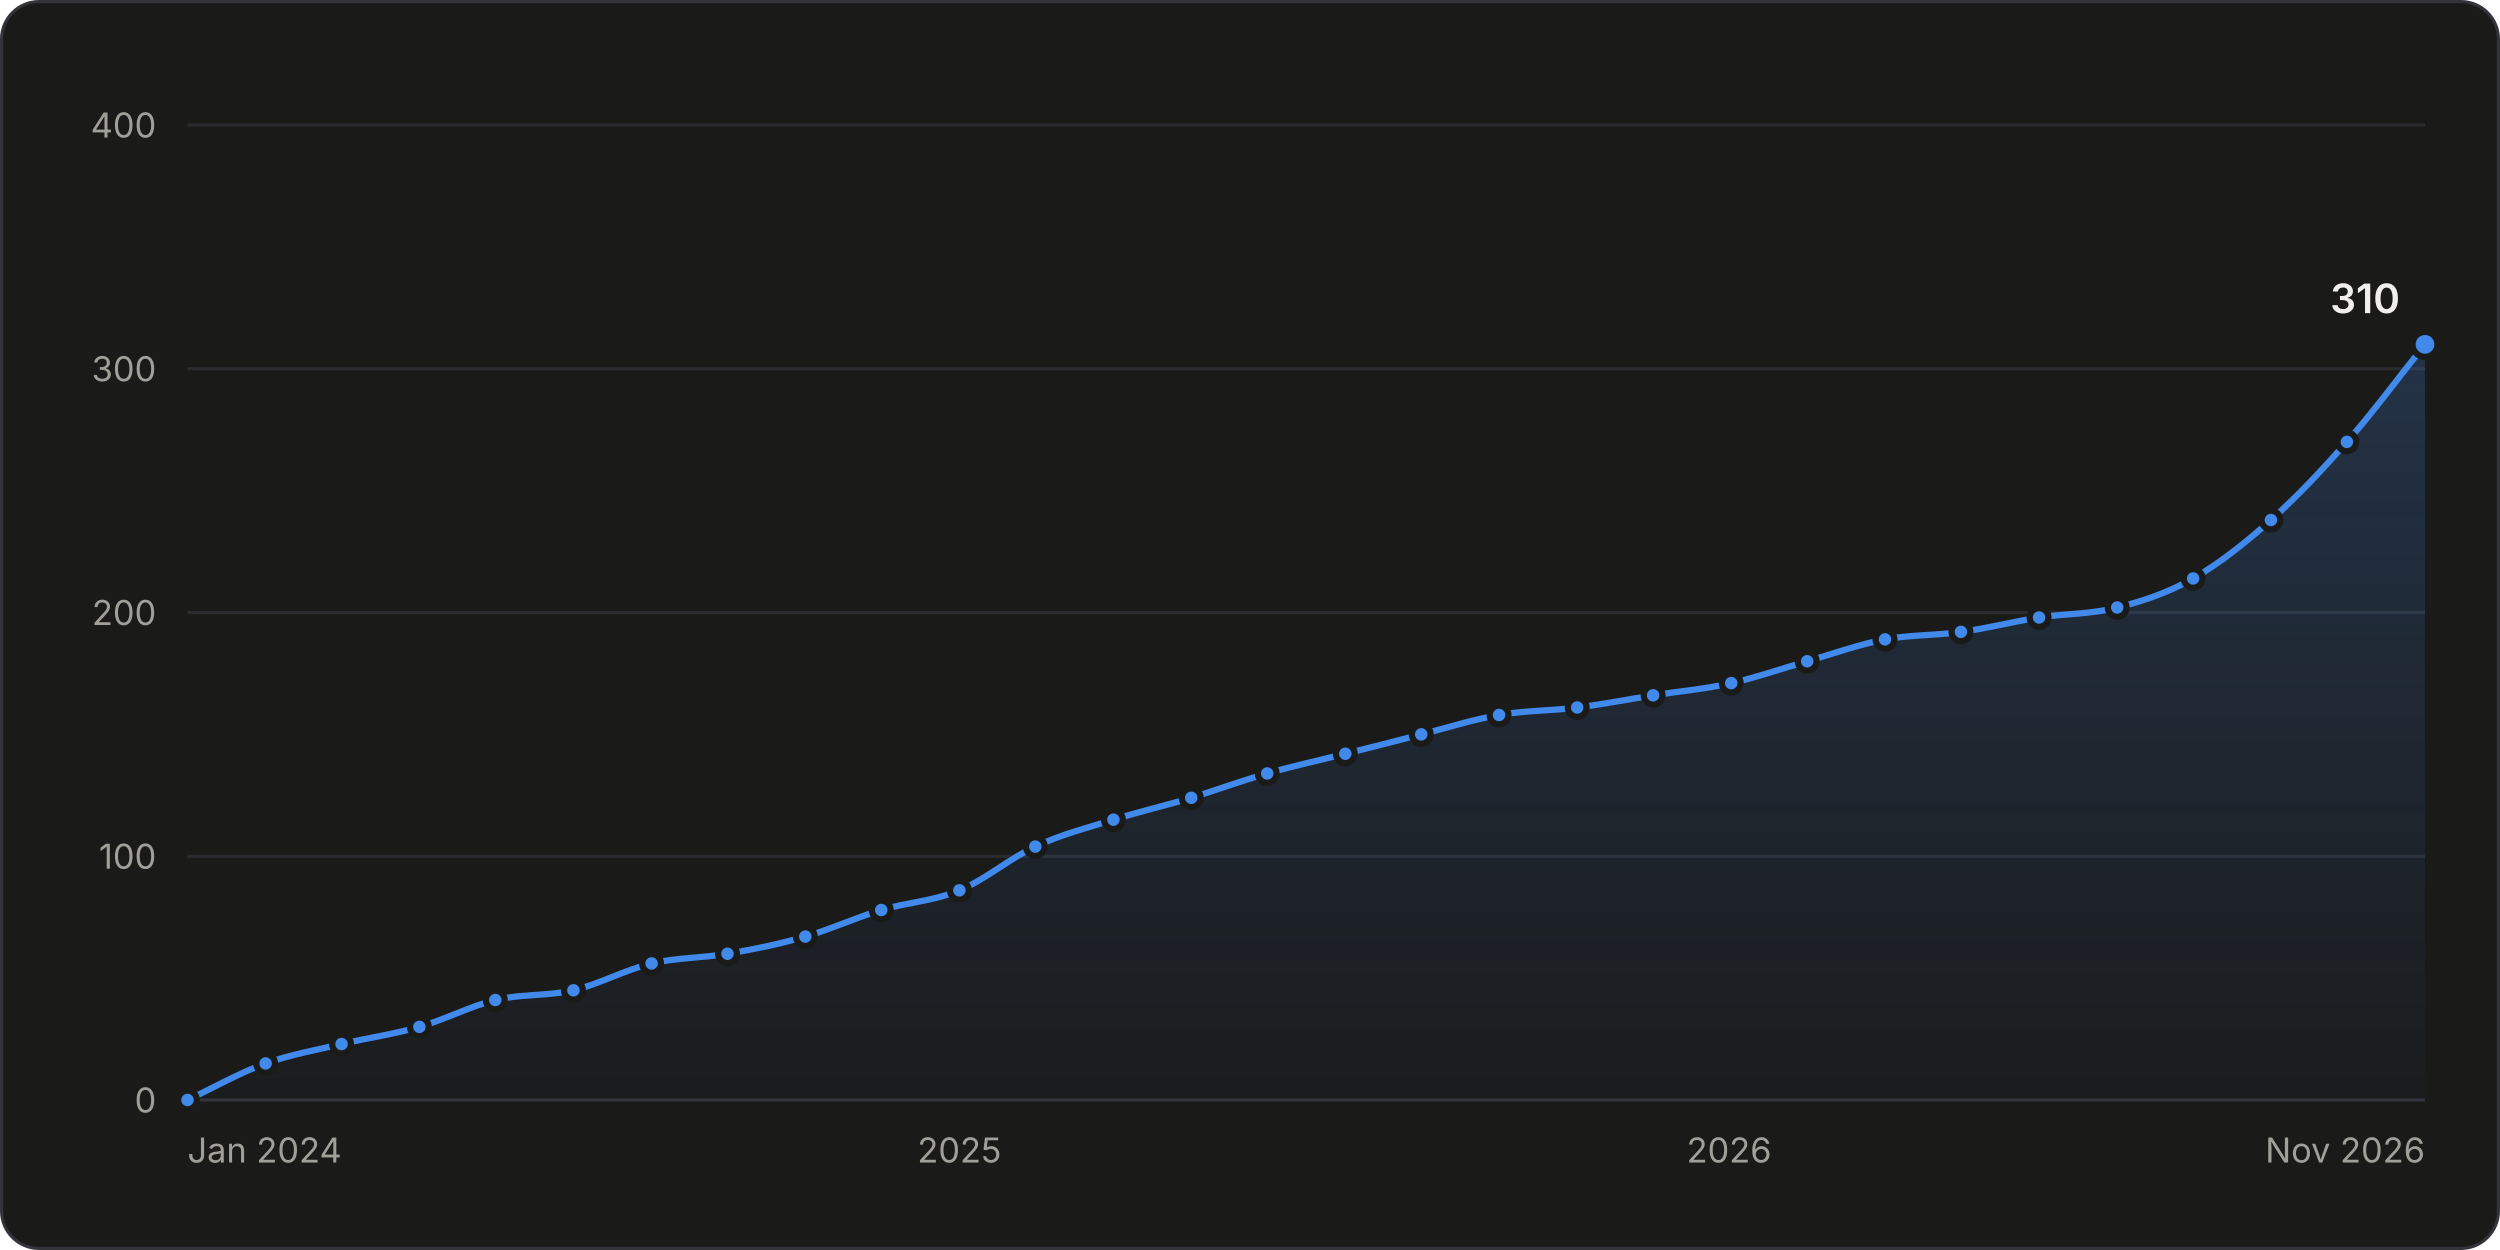
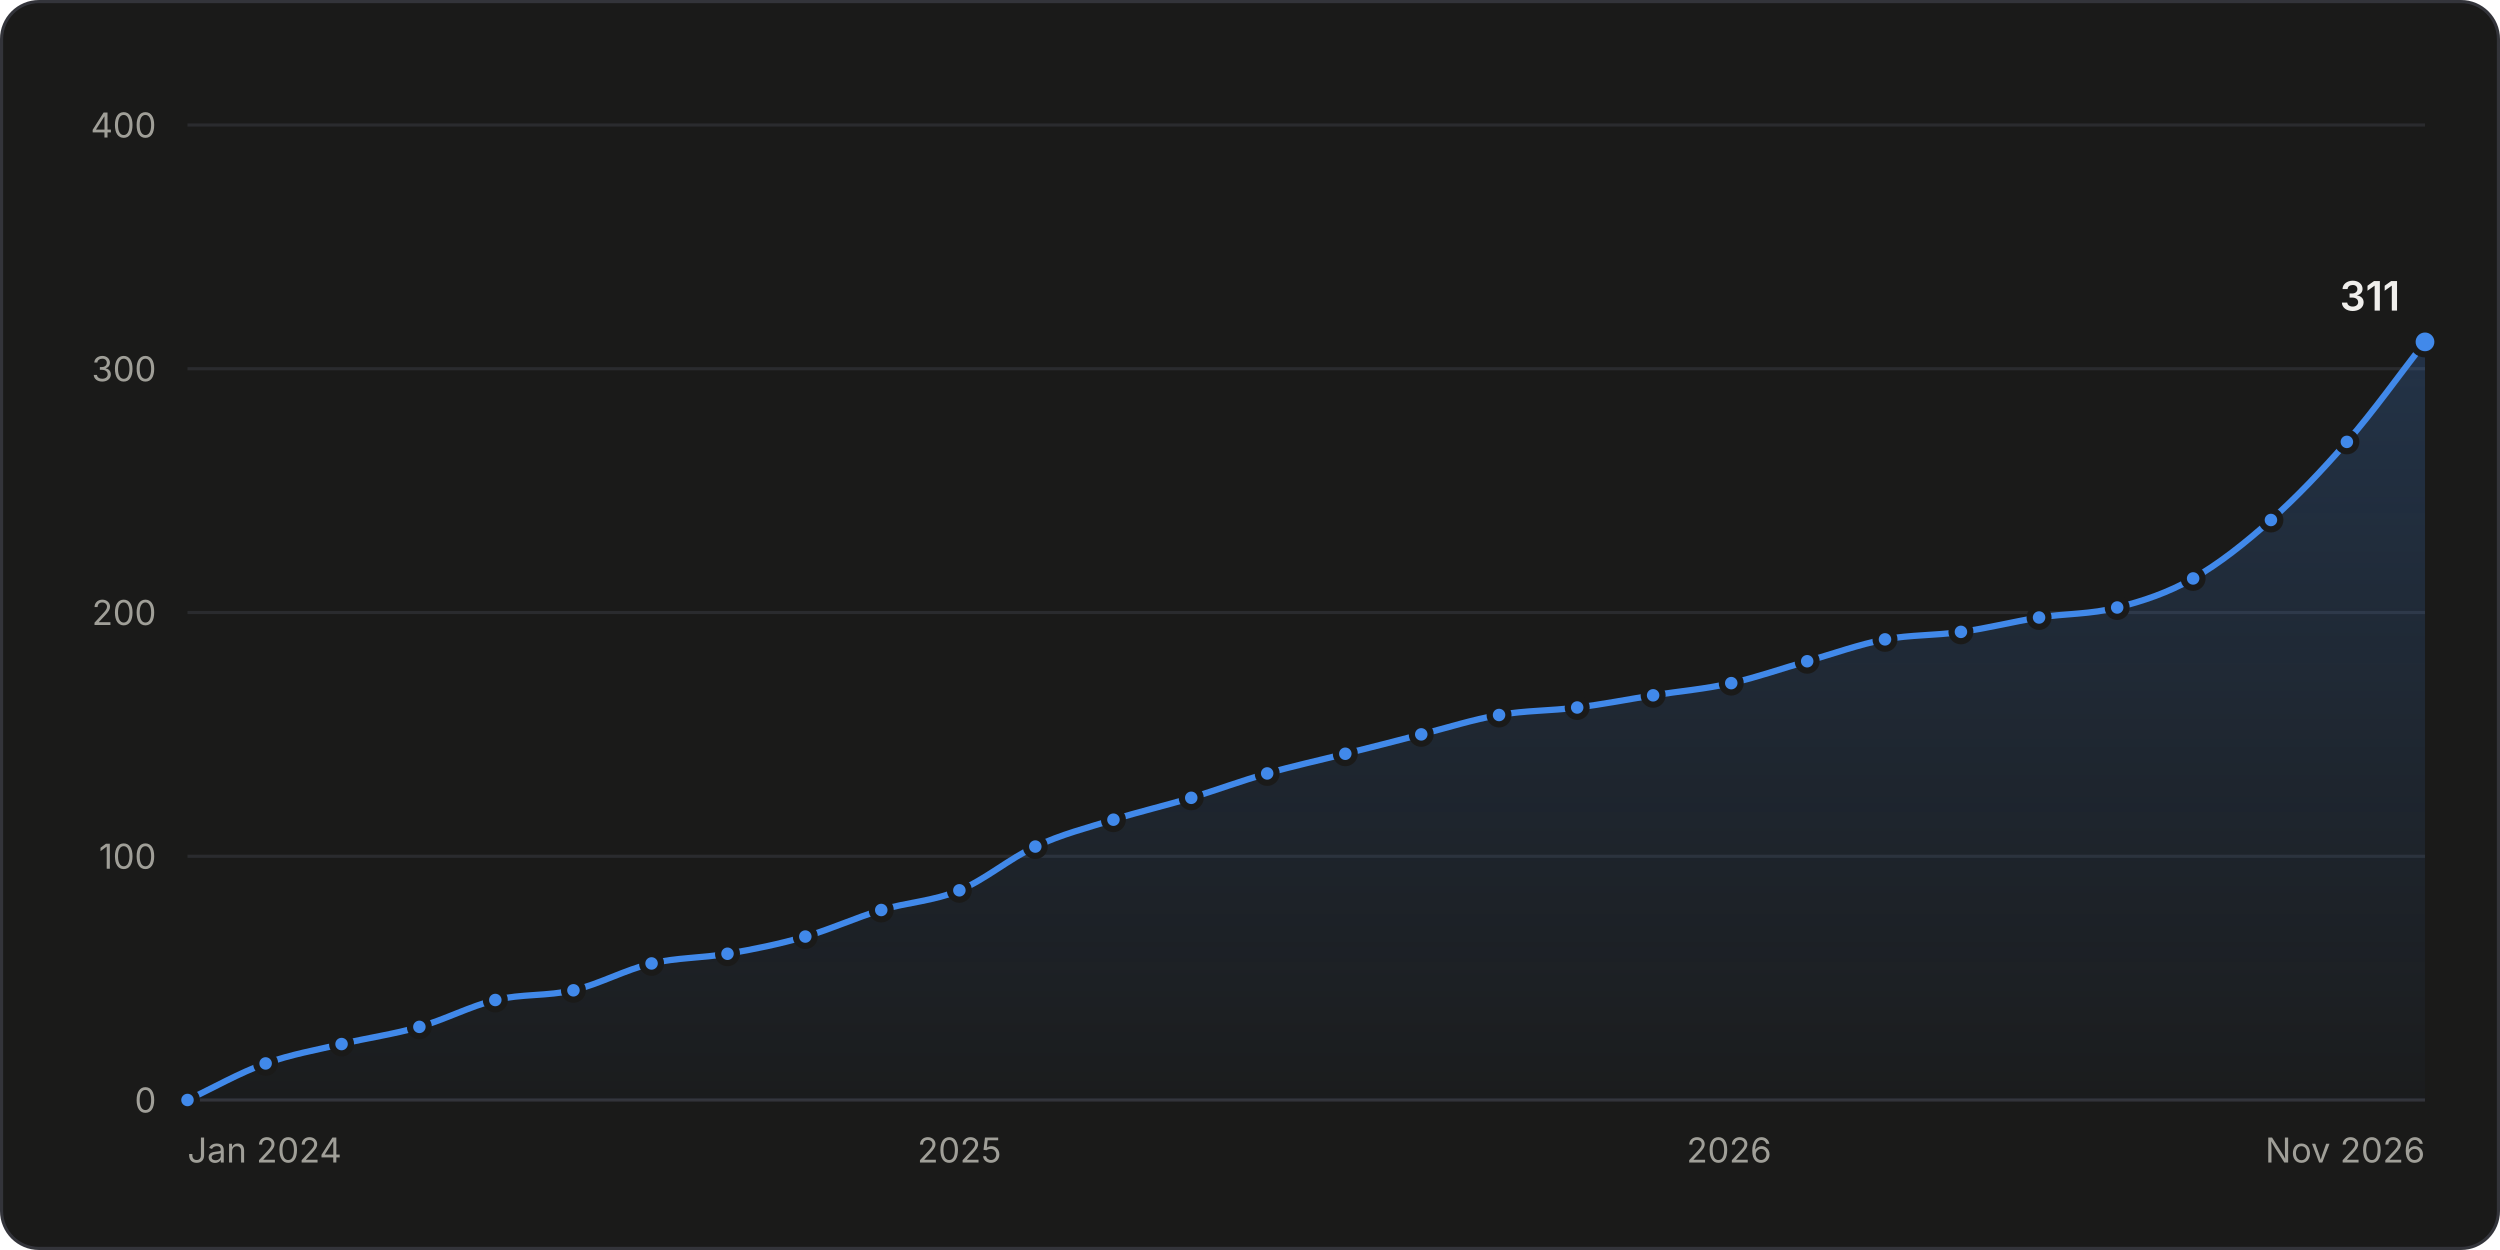
<svg xmlns="http://www.w3.org/2000/svg" width="800" height="400" viewBox="0 0 800 400" role="img" aria-labelledby="title desc">
  <style>.gs-draw{animation:gs-draw 1.6s linear backwards}@keyframes gs-draw{from{stroke-dasharray:1;stroke-dashoffset:1}to{stroke-dasharray:1;stroke-dashoffset:0}}.gs-fade{animation:gs-fade .5s ease-out backwards}@keyframes gs-fade{from{opacity:0}to{opacity:1}}.gs-pop{animation:gs-pop .25s ease-out backwards;transform-box:fill-box;transform-origin:center}@keyframes gs-pop{from{opacity:0;transform:scale(.4)}to{opacity:1;transform:scale(1)}}@media (prefers-reduced-motion: reduce){.gs-draw,.gs-fade,.gs-pop{animation:none!important}}</style>
  <rect x="0.5" y="0.5" width="799" height="399" rx="12" fill="#1a1a19" stroke="#33343a" />
  <g font-family="&quot;IBM Plex Sans&quot;, system-ui, -apple-system, &quot;Segoe UI&quot;, sans-serif" font-size="11" fill="#c3c2b7" style="font-variant-numeric:tabular-nums">
    <defs>
      <linearGradient id="stars-fade" x1="0" y1="0" x2="0" y2="1">
        <stop stop-color="#4189ea" stop-opacity="0.22" />
        <stop offset="1" stop-color="#4189ea" stop-opacity="0.02" />
      </linearGradient>
    </defs>
    <line x1="60.0" x2="776.0" y1="352.0" y2="352.0" stroke="#33343a" />
    <text x="50.0" y="356.0" fill="#a09f98" text-anchor="end">0</text>
    <line x1="60.0" x2="776.0" y1="274.0" y2="274.0" stroke="#2a2b2e" />
    <text x="50.0" y="278.0" fill="#a09f98" text-anchor="end">100</text>
    <line x1="60.0" x2="776.0" y1="196.0" y2="196.0" stroke="#2a2b2e" />
    <text x="50.0" y="200.0" fill="#a09f98" text-anchor="end">200</text>
    <line x1="60.0" x2="776.0" y1="118.0" y2="118.0" stroke="#2a2b2e" />
    <text x="50.0" y="122.0" fill="#a09f98" text-anchor="end">300</text>
    <line x1="60.0" x2="776.0" y1="40.0" y2="40.0" stroke="#2a2b2e" />
    <text x="50.0" y="44.0" fill="#a09f98" text-anchor="end">400</text>
    <text x="60.0" y="372.0" fill="#a09f98">Jan 2024</text>
    <text x="307.0" y="372.0" fill="#a09f98" text-anchor="middle">2025</text>
    <text x="553.3" y="372.0" fill="#a09f98" text-anchor="middle">2026</text>
    <text x="776.0" y="372.0" fill="#a09f98" text-anchor="end">Nov 2026</text>
    <g class="gs-fade">
-       <path d="M60.0 352.0C68.3 348.1 76.6 343.3 85.0 340.3C93.1 337.4 101.2 336.0 109.3 334.1C117.6 332.1 125.9 331.0 134.2 328.6C142.3 326.3 150.4 322.0 158.5 320.0C166.8 318.0 175.2 318.8 183.5 316.9C191.8 314.9 200.1 310.3 208.5 308.3C216.6 306.4 224.7 306.6 232.8 305.2C241.1 303.8 249.4 302.1 257.7 299.7C265.8 297.4 273.9 293.6 282.0 291.2C290.3 288.7 298.7 288.4 307.0 284.9C315.1 281.6 323.2 274.6 331.3 270.9C339.6 267.0 347.9 264.9 356.3 262.3C364.6 259.7 372.9 257.8 381.2 255.3C389.3 252.8 397.4 249.8 405.5 247.5C413.8 245.1 422.2 243.3 430.5 241.2C438.6 239.2 446.7 237.1 454.8 235.0C463.1 232.9 471.4 230.2 479.7 228.8C488.1 227.3 496.4 227.5 504.7 226.4C512.8 225.4 520.9 223.8 529.0 222.5C537.3 221.2 545.7 220.5 554.0 218.6C562.1 216.8 570.2 213.9 578.3 211.6C586.6 209.2 594.9 206.2 603.2 204.6C611.3 203.1 619.4 203.4 627.5 202.2C635.9 201.1 644.2 198.9 652.5 197.6C660.8 196.3 669.2 196.6 677.5 194.4C685.6 192.4 693.7 189.7 701.8 185.1C710.1 180.4 718.4 173.8 726.7 166.4C734.8 159.2 742.9 150.6 751.0 141.4C759.4 131.9 767.7 120.6 776.0 110.2L776.0 352.0L60.0 352.0Z" fill="url(#stars-fade)" />
+       <path d="M60.0 352.0C68.3 348.1 76.6 343.3 85.0 340.3C93.1 337.4 101.2 336.0 109.3 334.1C117.6 332.1 125.9 331.0 134.2 328.6C142.3 326.3 150.4 322.0 158.5 320.0C166.8 318.0 175.2 318.8 183.5 316.9C191.8 314.9 200.1 310.3 208.5 308.3C216.6 306.4 224.7 306.6 232.8 305.2C241.1 303.8 249.4 302.1 257.7 299.7C265.8 297.4 273.9 293.6 282.0 291.2C290.3 288.7 298.7 288.4 307.0 284.9C315.1 281.6 323.2 274.6 331.3 270.9C339.6 267.0 347.9 264.9 356.3 262.3C364.6 259.7 372.9 257.8 381.2 255.3C389.3 252.8 397.4 249.8 405.5 247.5C413.8 245.1 422.2 243.3 430.5 241.2C438.6 239.2 446.7 237.1 454.8 235.0C463.1 232.9 471.4 230.2 479.7 228.8C488.1 227.3 496.4 227.5 504.7 226.4C512.8 225.4 520.9 223.8 529.0 222.5C537.3 221.2 545.7 220.5 554.0 218.6C562.1 216.8 570.2 213.9 578.3 211.6C586.6 209.2 594.9 206.2 603.2 204.6C611.3 203.1 619.4 203.4 627.5 202.2C635.9 201.1 644.2 198.9 652.5 197.6C660.8 196.3 669.2 196.6 677.5 194.4C685.6 192.4 693.7 189.7 701.8 185.1C710.1 180.4 718.4 173.8 726.7 166.4C734.8 159.2 742.9 150.7 751.0 141.4C759.4 131.8 767.7 120.1 776.0 109.4L776.0 352.0L60.0 352.0Z" fill="url(#stars-fade)" />
    </g>
    <g class="gs-draw">
-       <path d="M60.0 352.0C68.3 348.1 76.6 343.3 85.0 340.3C93.1 337.4 101.2 336.0 109.3 334.1C117.6 332.1 125.9 331.0 134.2 328.6C142.3 326.3 150.4 322.0 158.5 320.0C166.8 318.0 175.2 318.8 183.5 316.9C191.8 314.9 200.1 310.3 208.5 308.3C216.6 306.4 224.7 306.6 232.8 305.2C241.1 303.8 249.4 302.1 257.7 299.7C265.8 297.4 273.9 293.6 282.0 291.2C290.3 288.7 298.7 288.4 307.0 284.9C315.1 281.6 323.2 274.6 331.3 270.9C339.6 267.0 347.9 264.9 356.3 262.3C364.6 259.7 372.9 257.8 381.2 255.3C389.3 252.8 397.4 249.8 405.5 247.5C413.8 245.1 422.2 243.3 430.5 241.2C438.6 239.2 446.7 237.1 454.8 235.0C463.1 232.9 471.4 230.2 479.7 228.8C488.1 227.3 496.4 227.5 504.7 226.4C512.8 225.4 520.9 223.8 529.0 222.5C537.3 221.2 545.7 220.5 554.0 218.6C562.1 216.8 570.2 213.9 578.3 211.6C586.6 209.2 594.9 206.2 603.2 204.6C611.3 203.1 619.4 203.4 627.5 202.2C635.9 201.1 644.2 198.9 652.5 197.6C660.8 196.3 669.2 196.6 677.5 194.4C685.6 192.4 693.7 189.7 701.8 185.1C710.1 180.4 718.4 173.8 726.7 166.4C734.8 159.2 742.9 150.6 751.0 141.4C759.4 131.9 767.7 120.6 776.0 110.2" fill="none" stroke="#4189ea" stroke-width="2" stroke-linejoin="round" stroke-linecap="round" pathLength="1" />
+       <path d="M60.0 352.0C68.3 348.1 76.6 343.3 85.0 340.3C93.1 337.4 101.2 336.0 109.3 334.1C117.6 332.1 125.9 331.0 134.2 328.6C142.3 326.3 150.4 322.0 158.5 320.0C166.8 318.0 175.2 318.8 183.5 316.9C191.8 314.9 200.1 310.3 208.5 308.3C216.6 306.4 224.7 306.6 232.8 305.2C241.1 303.8 249.4 302.1 257.7 299.7C265.8 297.4 273.9 293.6 282.0 291.2C290.3 288.7 298.7 288.4 307.0 284.9C315.1 281.6 323.2 274.6 331.3 270.9C339.6 267.0 347.9 264.9 356.3 262.3C364.6 259.7 372.9 257.8 381.2 255.3C389.3 252.8 397.4 249.8 405.5 247.5C413.8 245.1 422.2 243.3 430.5 241.2C438.6 239.2 446.7 237.1 454.8 235.0C463.1 232.9 471.4 230.2 479.7 228.8C488.1 227.3 496.4 227.5 504.7 226.4C512.8 225.4 520.9 223.8 529.0 222.5C537.3 221.2 545.7 220.5 554.0 218.6C562.1 216.8 570.2 213.9 578.3 211.6C586.6 209.2 594.9 206.2 603.2 204.6C611.3 203.1 619.4 203.4 627.5 202.2C635.9 201.1 644.2 198.9 652.5 197.6C660.8 196.3 669.2 196.6 677.5 194.4C685.6 192.4 693.7 189.7 701.8 185.1C710.1 180.4 718.4 173.8 726.7 166.4C734.8 159.2 742.9 150.7 751.0 141.4C759.4 131.8 767.7 120.1 776.0 109.4" fill="none" stroke="#4189ea" stroke-width="2" stroke-linejoin="round" stroke-linecap="round" pathLength="1" />
    </g>
    <g class="gs-pop">
      <circle cx="60.0" cy="352.0" r="3" fill="#4189ea" stroke="#1a1a19" stroke-width="2" />
    </g>
    <g class="gs-pop" style="animation-delay:57ms">
      <circle cx="85.0" cy="340.3" r="3" fill="#4189ea" stroke="#1a1a19" stroke-width="2" />
    </g>
    <g class="gs-pop" style="animation-delay:109ms">
      <circle cx="109.3" cy="334.1" r="3" fill="#4189ea" stroke="#1a1a19" stroke-width="2" />
    </g>
    <g class="gs-pop" style="animation-delay:162ms">
      <circle cx="134.2" cy="328.6" r="3" fill="#4189ea" stroke="#1a1a19" stroke-width="2" />
    </g>
    <g class="gs-pop" style="animation-delay:215ms">
      <circle cx="158.5" cy="320.0" r="3" fill="#4189ea" stroke="#1a1a19" stroke-width="2" />
    </g>
    <g class="gs-pop" style="animation-delay:267ms">
      <circle cx="183.5" cy="316.9" r="3" fill="#4189ea" stroke="#1a1a19" stroke-width="2" />
    </g>
    <g class="gs-pop" style="animation-delay:322ms">
      <circle cx="208.5" cy="308.3" r="3" fill="#4189ea" stroke="#1a1a19" stroke-width="2" />
    </g>
-     <g class="gs-pop" style="animation-delay:373ms">
+     <g class="gs-pop" style="animation-delay:372ms">
      <circle cx="232.8" cy="305.2" r="3" fill="#4189ea" stroke="#1a1a19" stroke-width="2" />
    </g>
-     <g class="gs-pop" style="animation-delay:426ms">
+     <g class="gs-pop" style="animation-delay:425ms">
      <circle cx="257.7" cy="299.7" r="3" fill="#4189ea" stroke="#1a1a19" stroke-width="2" />
    </g>
    <g class="gs-pop" style="animation-delay:479ms">
      <circle cx="282.0" cy="291.2" r="3" fill="#4189ea" stroke="#1a1a19" stroke-width="2" />
    </g>
    <g class="gs-pop" style="animation-delay:532ms">
      <circle cx="307.0" cy="284.9" r="3" fill="#4189ea" stroke="#1a1a19" stroke-width="2" />
    </g>
    <g class="gs-pop" style="animation-delay:590ms">
      <circle cx="331.3" cy="270.9" r="3" fill="#4189ea" stroke="#1a1a19" stroke-width="2" />
    </g>
    <g class="gs-pop" style="animation-delay:645ms">
      <circle cx="356.3" cy="262.3" r="3" fill="#4189ea" stroke="#1a1a19" stroke-width="2" />
    </g>
-     <g class="gs-pop" style="animation-delay:699ms">
+     <g class="gs-pop" style="animation-delay:698ms">
      <circle cx="381.2" cy="255.3" r="3" fill="#4189ea" stroke="#1a1a19" stroke-width="2" />
    </g>
-     <g class="gs-pop" style="animation-delay:752ms">
+     <g class="gs-pop" style="animation-delay:751ms">
      <circle cx="405.5" cy="247.5" r="3" fill="#4189ea" stroke="#1a1a19" stroke-width="2" />
    </g>
-     <g class="gs-pop" style="animation-delay:805ms">
+     <g class="gs-pop" style="animation-delay:804ms">
      <circle cx="430.5" cy="241.2" r="3" fill="#4189ea" stroke="#1a1a19" stroke-width="2" />
    </g>
-     <g class="gs-pop" style="animation-delay:857ms">
+     <g class="gs-pop" style="animation-delay:856ms">
      <circle cx="454.8" cy="235.0" r="3" fill="#4189ea" stroke="#1a1a19" stroke-width="2" />
    </g>
-     <g class="gs-pop" style="animation-delay:910ms">
+     <g class="gs-pop" style="animation-delay:909ms">
      <circle cx="479.7" cy="228.8" r="3" fill="#4189ea" stroke="#1a1a19" stroke-width="2" />
    </g>
-     <g class="gs-pop" style="animation-delay:962ms">
+     <g class="gs-pop" style="animation-delay:961ms">
      <circle cx="504.7" cy="226.4" r="3" fill="#4189ea" stroke="#1a1a19" stroke-width="2" />
    </g>
-     <g class="gs-pop" style="animation-delay:1013ms">
+     <g class="gs-pop" style="animation-delay:1012ms">
      <circle cx="529.0" cy="222.5" r="3" fill="#4189ea" stroke="#1a1a19" stroke-width="2" />
    </g>
-     <g class="gs-pop" style="animation-delay:1065ms">
+     <g class="gs-pop" style="animation-delay:1064ms">
      <circle cx="554.0" cy="218.6" r="3" fill="#4189ea" stroke="#1a1a19" stroke-width="2" />
    </g>
-     <g class="gs-pop" style="animation-delay:1118ms">
+     <g class="gs-pop" style="animation-delay:1117ms">
      <circle cx="578.3" cy="211.6" r="3" fill="#4189ea" stroke="#1a1a19" stroke-width="2" />
    </g>
-     <g class="gs-pop" style="animation-delay:1171ms">
+     <g class="gs-pop" style="animation-delay:1170ms">
      <circle cx="603.2" cy="204.6" r="3" fill="#4189ea" stroke="#1a1a19" stroke-width="2" />
    </g>
-     <g class="gs-pop" style="animation-delay:1222ms">
+     <g class="gs-pop" style="animation-delay:1221ms">
      <circle cx="627.5" cy="202.2" r="3" fill="#4189ea" stroke="#1a1a19" stroke-width="2" />
    </g>
-     <g class="gs-pop" style="animation-delay:1275ms">
+     <g class="gs-pop" style="animation-delay:1274ms">
      <circle cx="652.5" cy="197.6" r="3" fill="#4189ea" stroke="#1a1a19" stroke-width="2" />
    </g>
-     <g class="gs-pop" style="animation-delay:1327ms">
+     <g class="gs-pop" style="animation-delay:1326ms">
      <circle cx="677.5" cy="194.4" r="3" fill="#4189ea" stroke="#1a1a19" stroke-width="2" />
    </g>
-     <g class="gs-pop" style="animation-delay:1381ms">
+     <g class="gs-pop" style="animation-delay:1379ms">
      <circle cx="701.8" cy="185.1" r="3" fill="#4189ea" stroke="#1a1a19" stroke-width="2" />
    </g>
-     <g class="gs-pop" style="animation-delay:1445ms">
+     <g class="gs-pop" style="animation-delay:1444ms">
      <circle cx="726.7" cy="166.4" r="3" fill="#4189ea" stroke="#1a1a19" stroke-width="2" />
    </g>
-     <g class="gs-pop" style="animation-delay:1517ms">
+     <g class="gs-pop" style="animation-delay:1516ms">
      <circle cx="751.0" cy="141.4" r="3" fill="#4189ea" stroke="#1a1a19" stroke-width="2" />
    </g>
    <g class="gs-fade" style="animation-delay:1600ms">
-       <circle cx="776.0" cy="110.2" r="4" fill="#4189ea" stroke="#1a1a19" stroke-width="2" />
-       <text x="768.0" y="100.2" fill="#f0efec" text-anchor="end" font-size="13" font-weight="600">310</text>
+       <circle cx="776.0" cy="109.4" r="4" fill="#4189ea" stroke="#1a1a19" stroke-width="2" />
+       <text x="768.0" y="99.4" fill="#f0efec" text-anchor="end" font-size="13" font-weight="600">311</text>
    </g>
    <rect x="60.0" y="40" width="12.5" height="312" fill-opacity="0" />
    <rect x="72.5" y="40" width="24.6" height="312" fill-opacity="0" />
    <rect x="97.1" y="40" width="24.6" height="312" fill-opacity="0" />
    <rect x="121.7" y="40" width="24.6" height="312" fill-opacity="0" />
    <rect x="146.4" y="40" width="24.6" height="312" fill-opacity="0" />
    <rect x="171.0" y="40" width="25.0" height="312" fill-opacity="0" />
    <rect x="196.0" y="40" width="24.6" height="312" fill-opacity="0" />
    <rect x="220.6" y="40" width="24.6" height="312" fill-opacity="0" />
    <rect x="245.2" y="40" width="24.6" height="312" fill-opacity="0" />
    <rect x="269.9" y="40" width="24.6" height="312" fill-opacity="0" />
    <rect x="294.5" y="40" width="24.6" height="312" fill-opacity="0" />
    <rect x="319.1" y="40" width="24.6" height="312" fill-opacity="0" />
    <rect x="343.8" y="40" width="25.0" height="312" fill-opacity="0" />
    <rect x="368.7" y="40" width="24.6" height="312" fill-opacity="0" />
    <rect x="393.4" y="40" width="24.6" height="312" fill-opacity="0" />
    <rect x="418.0" y="40" width="24.6" height="312" fill-opacity="0" />
    <rect x="442.6" y="40" width="24.6" height="312" fill-opacity="0" />
    <rect x="467.3" y="40" width="25.0" height="312" fill-opacity="0" />
    <rect x="492.2" y="40" width="24.6" height="312" fill-opacity="0" />
    <rect x="516.9" y="40" width="24.6" height="312" fill-opacity="0" />
    <rect x="541.5" y="40" width="24.6" height="312" fill-opacity="0" />
    <rect x="566.1" y="40" width="24.6" height="312" fill-opacity="0" />
    <rect x="590.8" y="40" width="24.6" height="312" fill-opacity="0" />
    <rect x="615.4" y="40" width="24.6" height="312" fill-opacity="0" />
    <rect x="640.0" y="40" width="25.0" height="312" fill-opacity="0" />
    <rect x="665.0" y="40" width="24.6" height="312" fill-opacity="0" />
    <rect x="689.6" y="40" width="24.6" height="312" fill-opacity="0" />
    <rect x="714.3" y="40" width="24.6" height="312" fill-opacity="0" />
    <rect x="738.9" y="40" width="24.6" height="312" fill-opacity="0" />
    <rect x="763.5" y="40" width="12.5" height="312" fill-opacity="0" />
  </g>
</svg>
